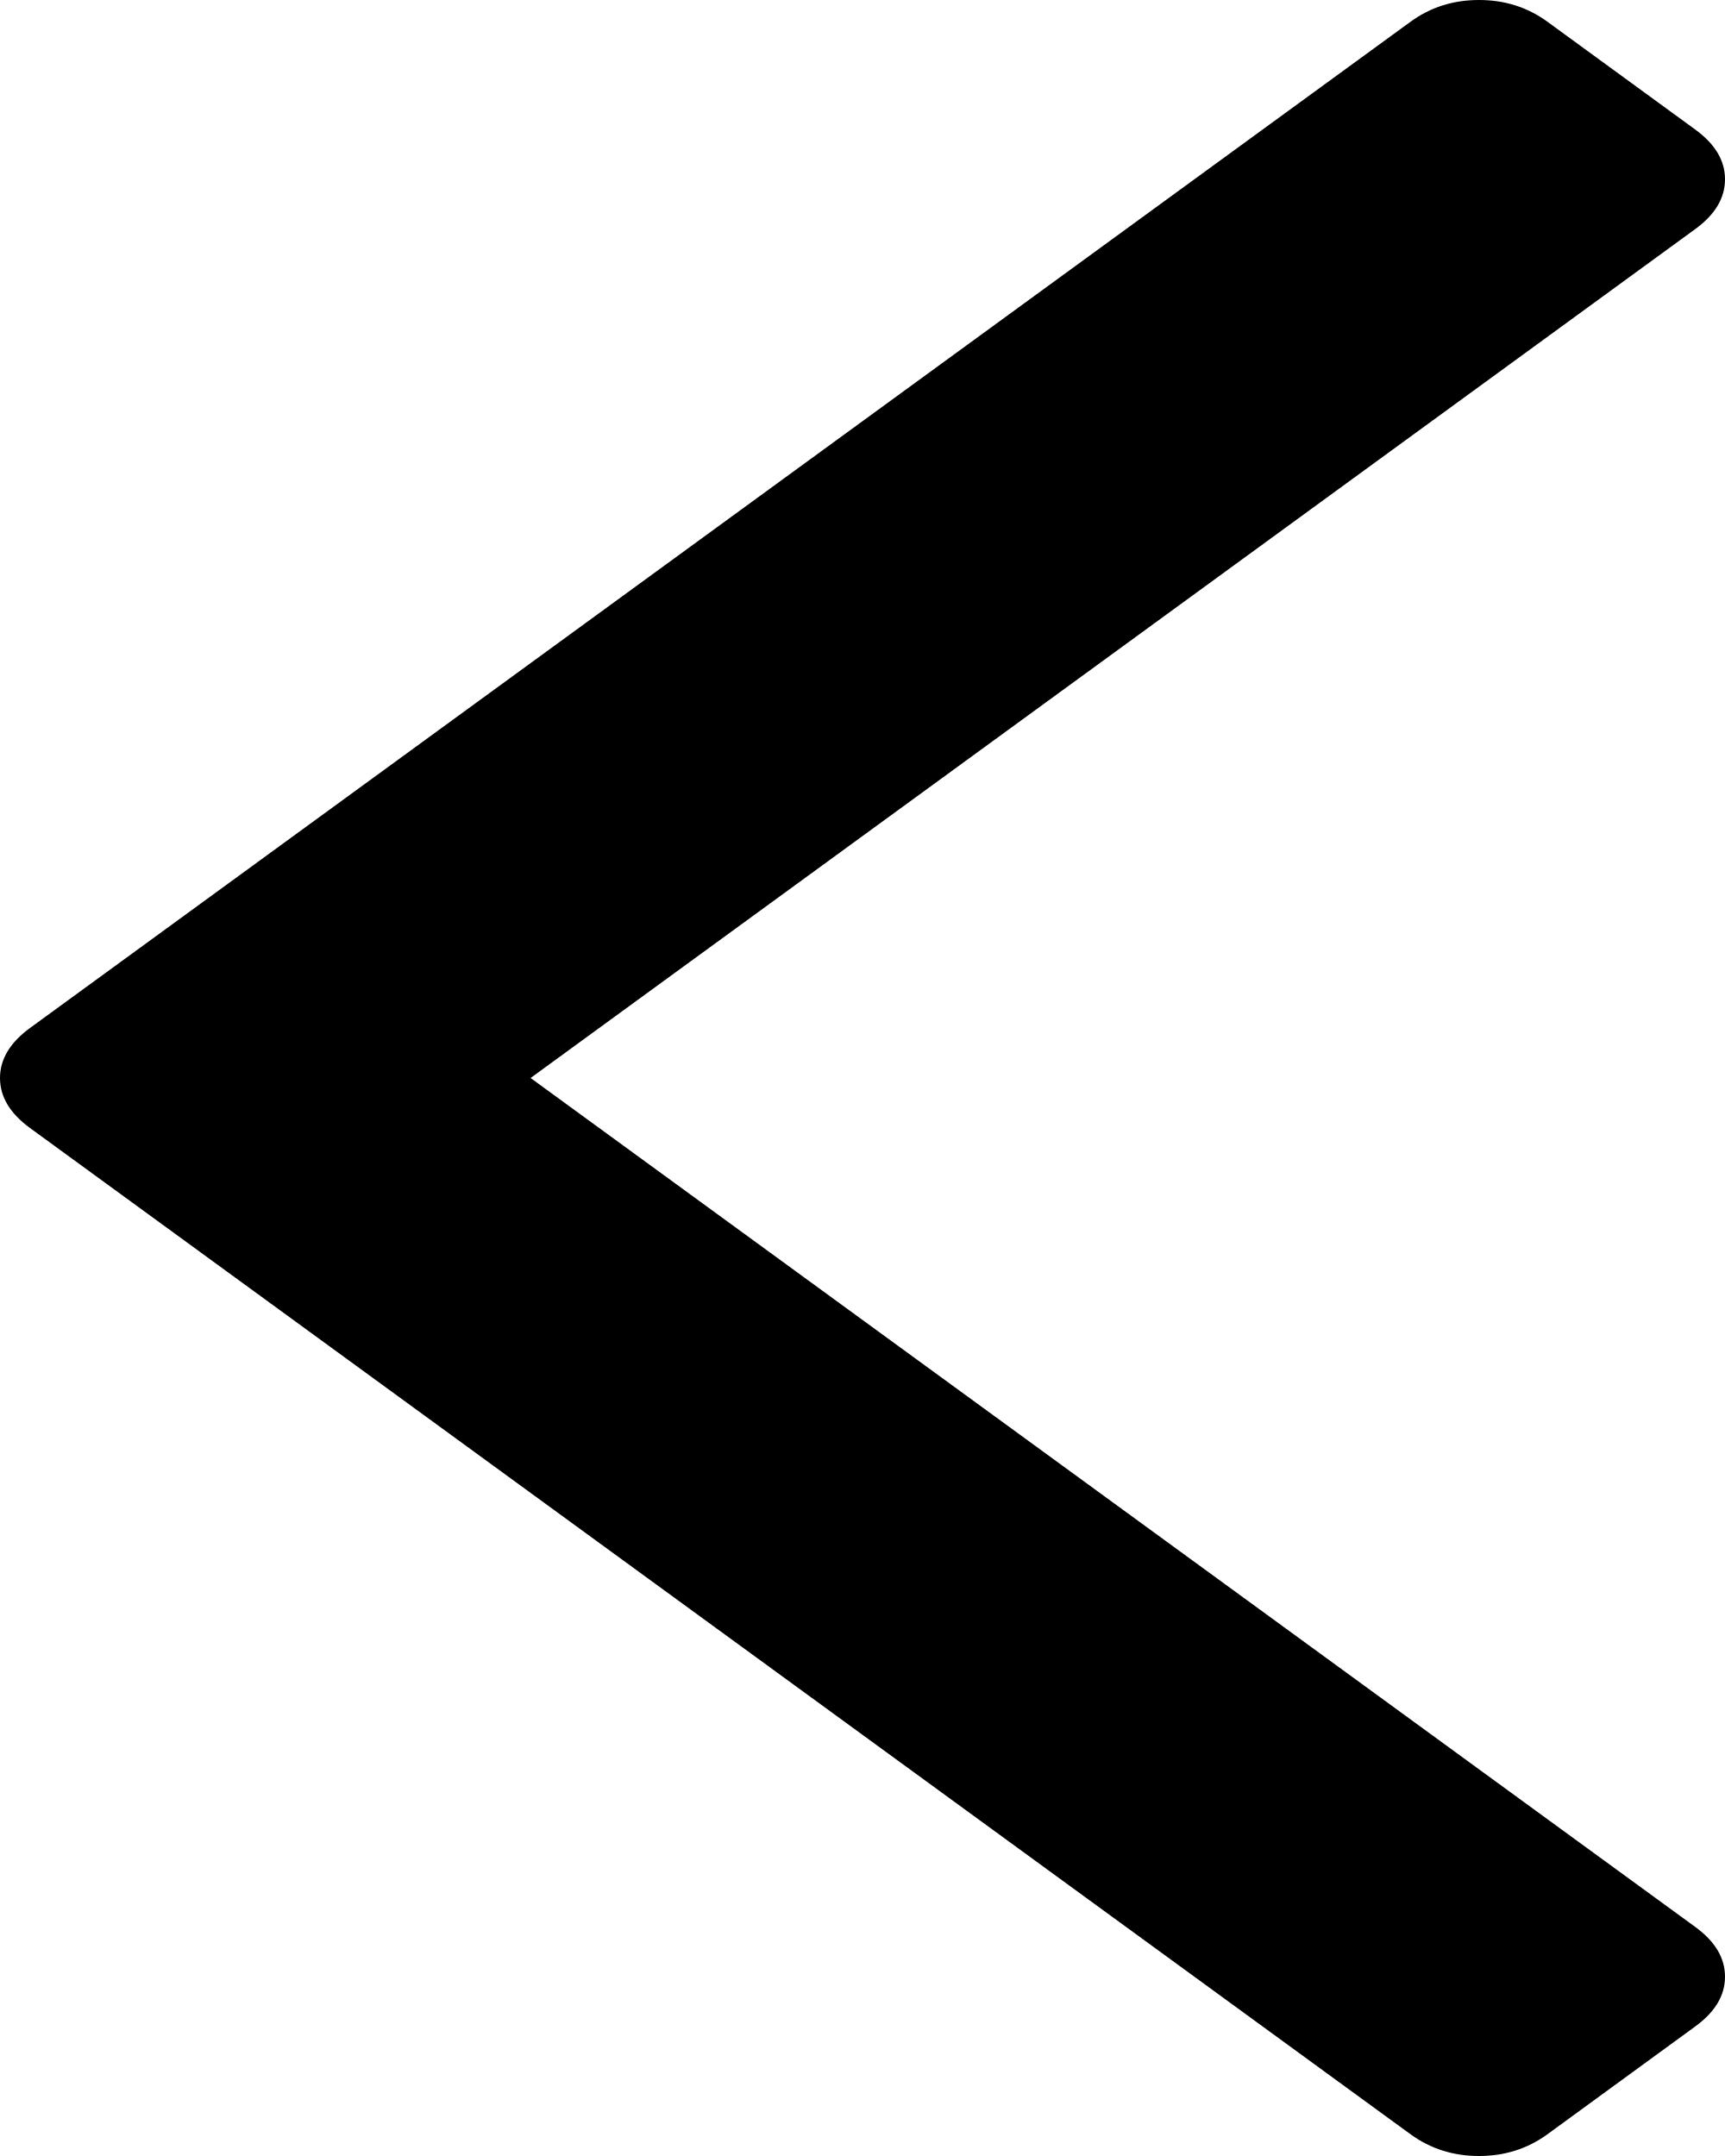
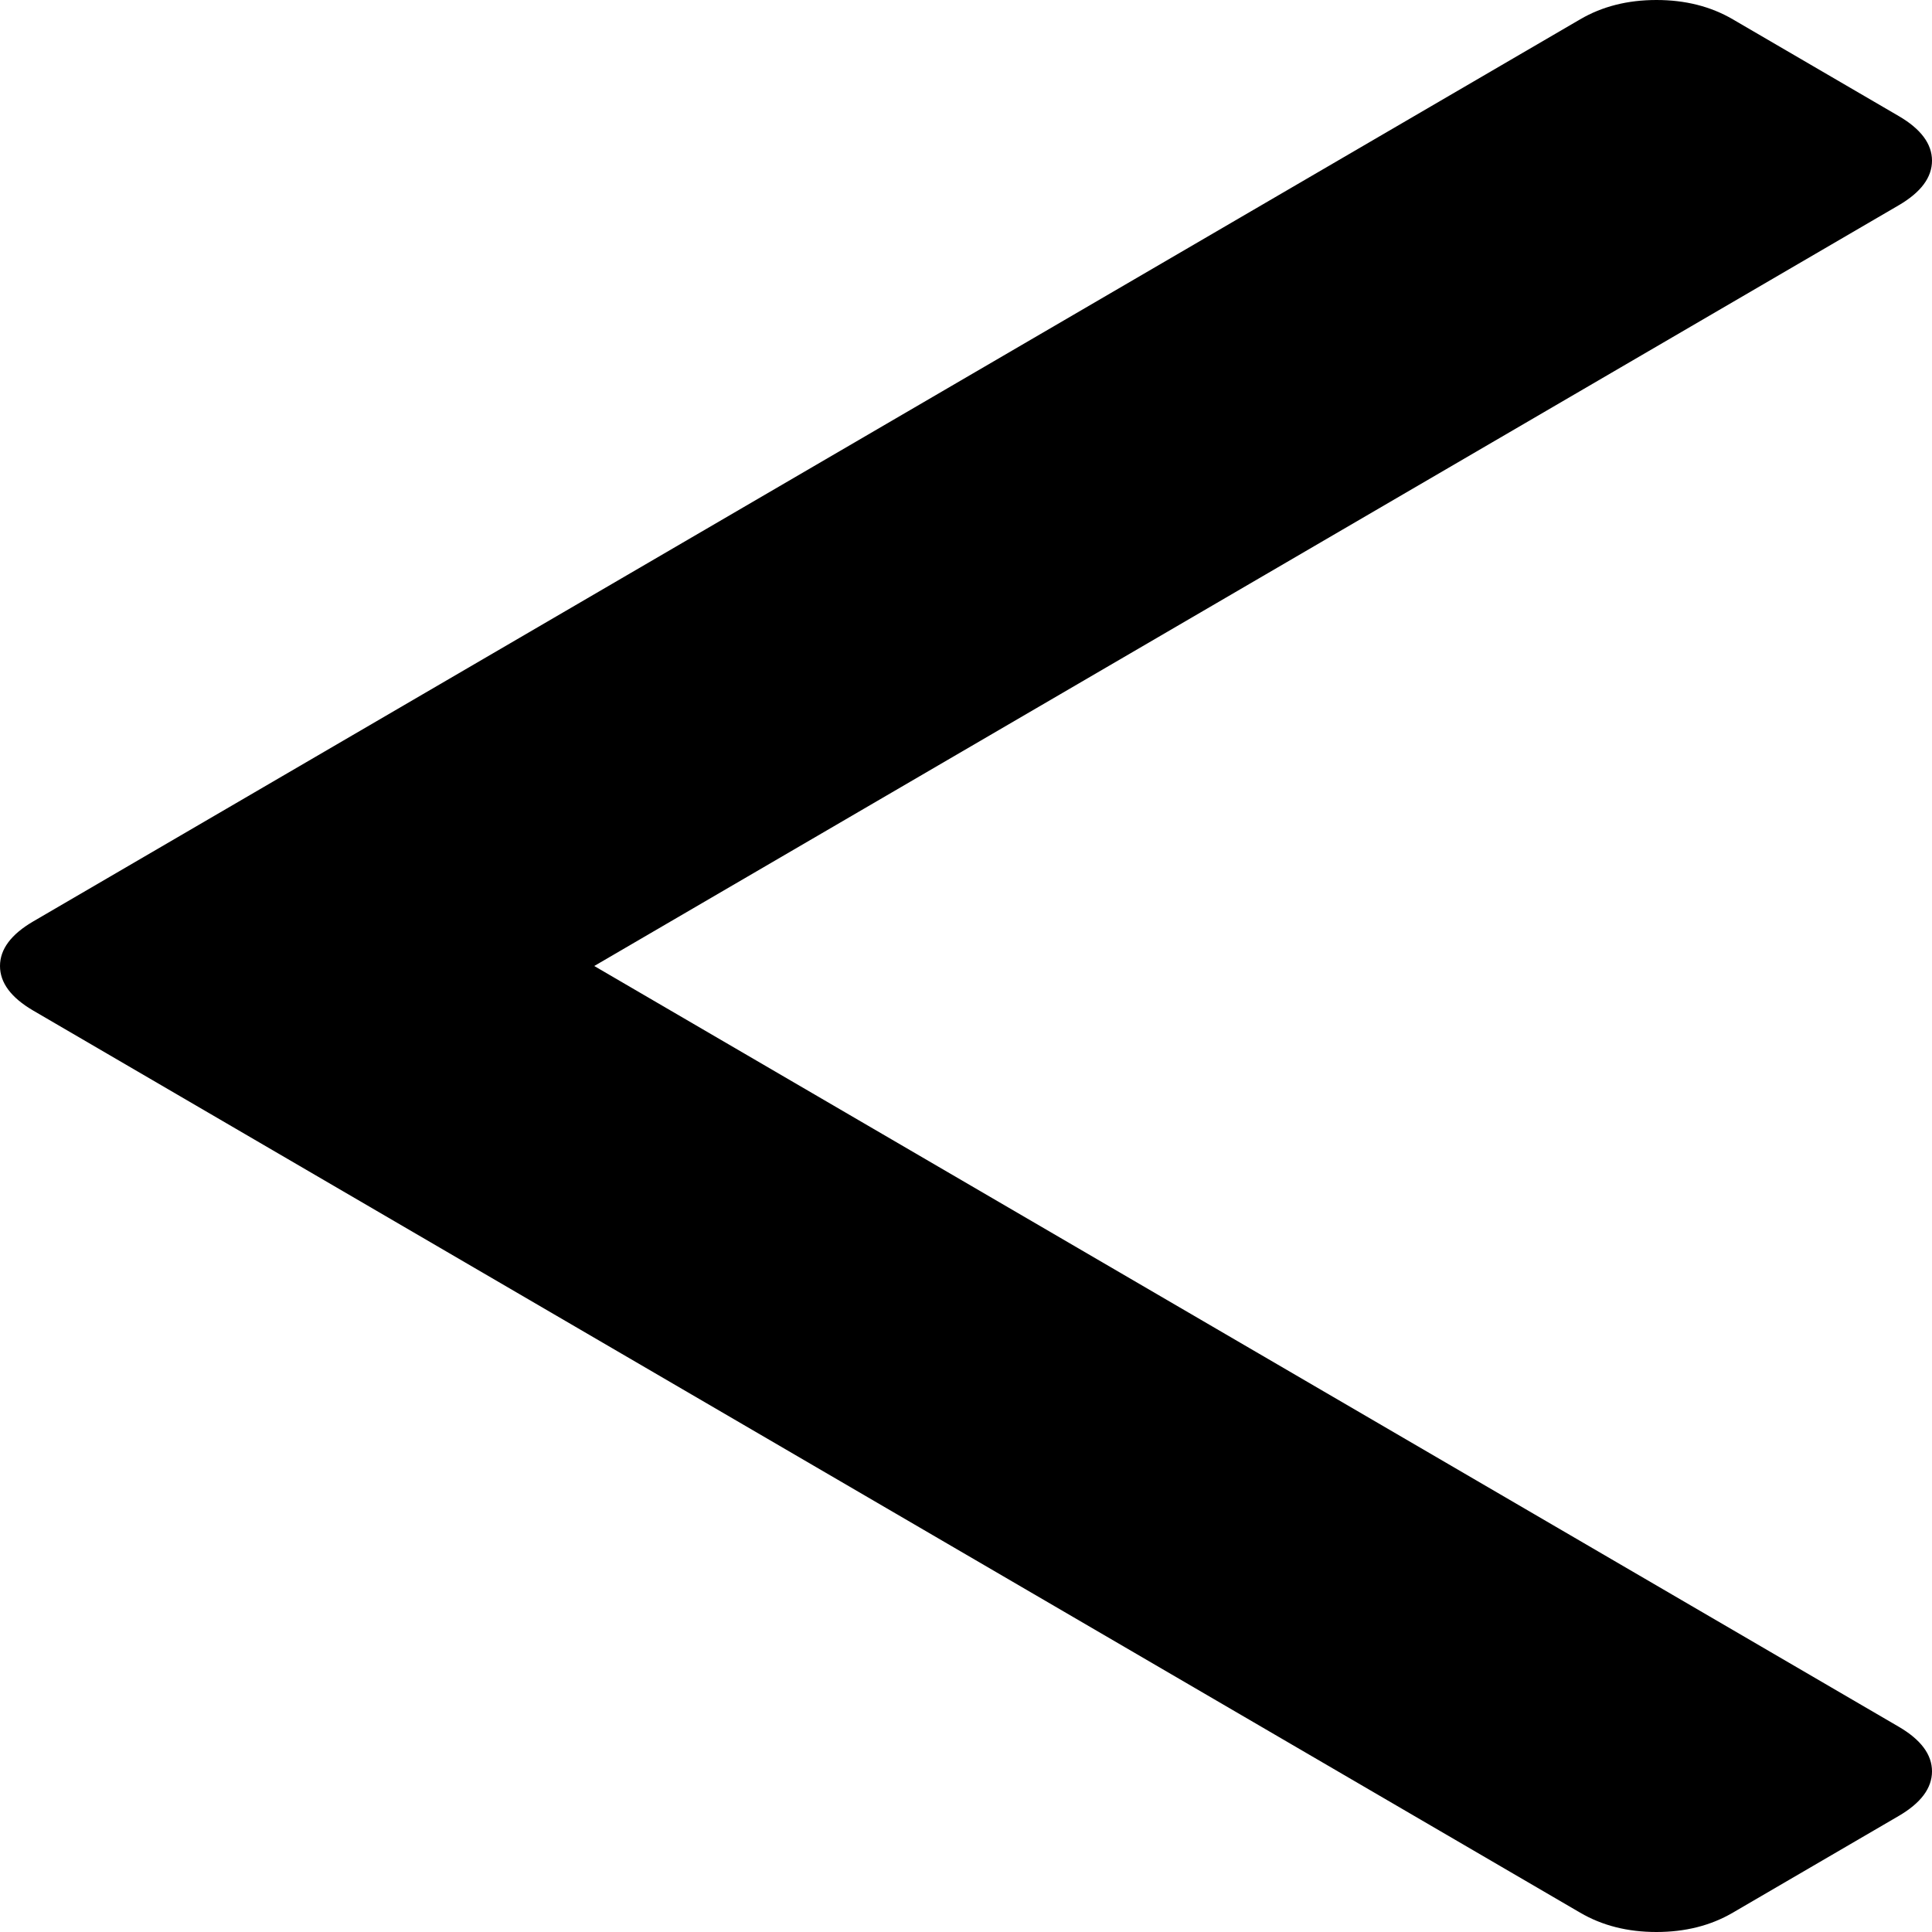
- <svg xmlns="http://www.w3.org/2000/svg" version="1.1" width="12px" height="15px">
-   <g transform="matrix(1 0 0 1 -3295 -277 )">
-     <path d="M 11.794 0.902  C 11.931 1.002  12 1.117  12 1.247  C 12 1.378  11.931 1.493  11.794 1.593  L 3.691 7.5  L 11.794 13.407  C 11.931 13.507  12 13.622  12 13.753  C 12 13.883  11.931 13.998  11.794 14.098  L 10.763 14.85  C 10.625 14.95  10.467 15  10.289 15  C 10.11 15  9.952 14.95  9.814 14.85  L 0.206 7.846  C 0.069 7.745  0 7.63  0 7.5  C 0 7.37  0.069 7.255  0.206 7.154  L 9.814 0.15  C 9.952 0.05  10.11 0  10.289 0  C 10.467 0  10.625 0.05  10.763 0.15  L 11.794 0.902  Z " fill-rule="nonzero" fill="#000000" stroke="none" transform="matrix(1 0 0 1 3295 277 )" />
+ <svg xmlns="http://www.w3.org/2000/svg" version="1.1" width="19px" height="19px">
+   <g transform="matrix(1 0 0 1 -2566 -174 )">
+     <path d="M 18.674 1.142  C 18.891 1.269  19 1.415  19 1.58  C 19 1.745  18.891 1.891  18.674 2.018  L 5.844 9.5  L 18.674 16.982  C 18.891 17.109  19 17.255  19 17.42  C 19 17.585  18.891 17.731  18.674 17.858  L 17.041 18.81  C 16.824 18.937  16.573 19  16.29 19  C 16.007 19  15.757 18.937  15.54 18.81  L 0.326 9.938  C 0.109 9.811  0 9.665  0 9.5  C 0 9.335  0.109 9.189  0.326 9.062  L 15.54 0.19  C 15.757 0.063  16.007 0  16.29 0  C 16.573 0  16.824 0.063  17.041 0.19  L 18.674 1.142  Z " fill-rule="nonzero" fill="#000000" stroke="none" transform="matrix(1 0 0 1 2566 174 )" />
  </g>
</svg>
